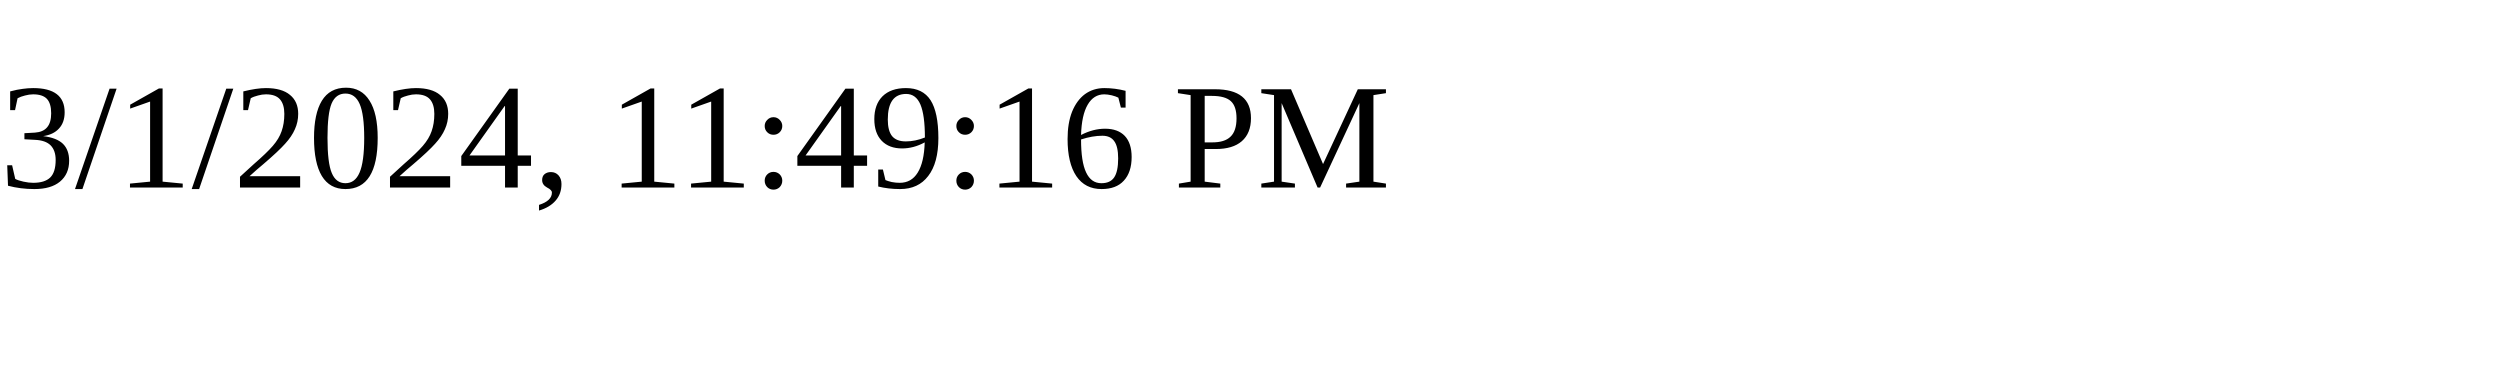
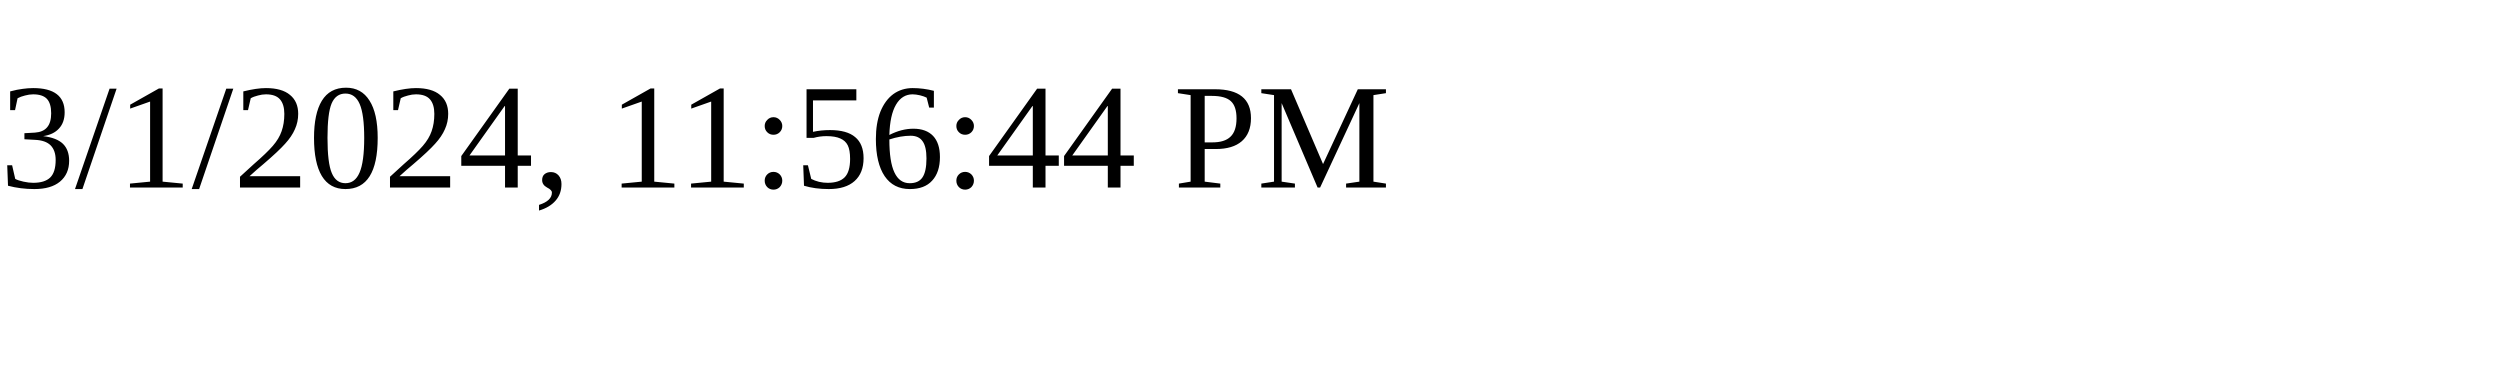
<svg xmlns="http://www.w3.org/2000/svg" height="30" width="200">
-   <text x="0" y="15">3/1/2024, 11:49:16 PM</text>
+   <text x="0" y="15">3/1/2024, 11:56:44 PM</text>
</svg>
